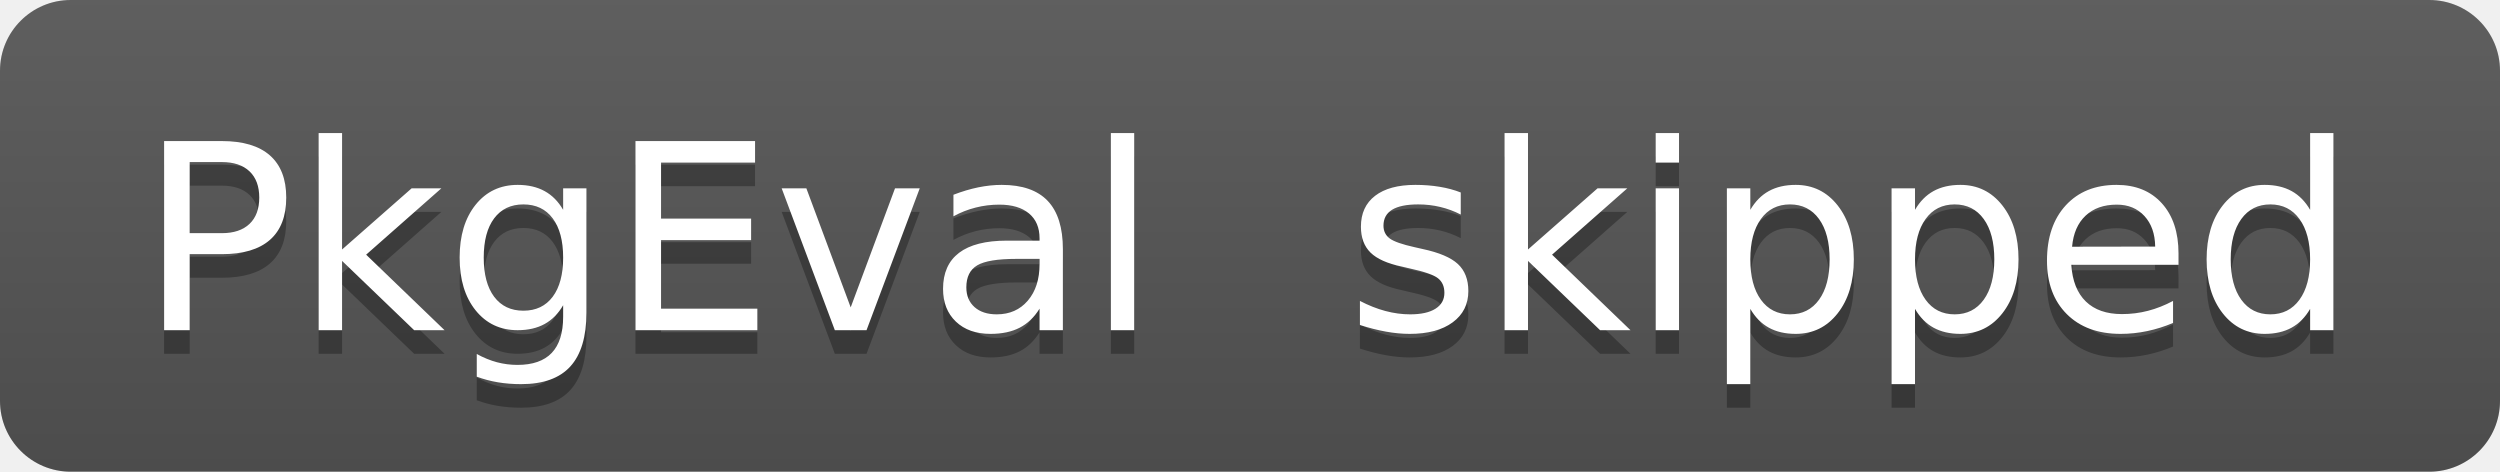
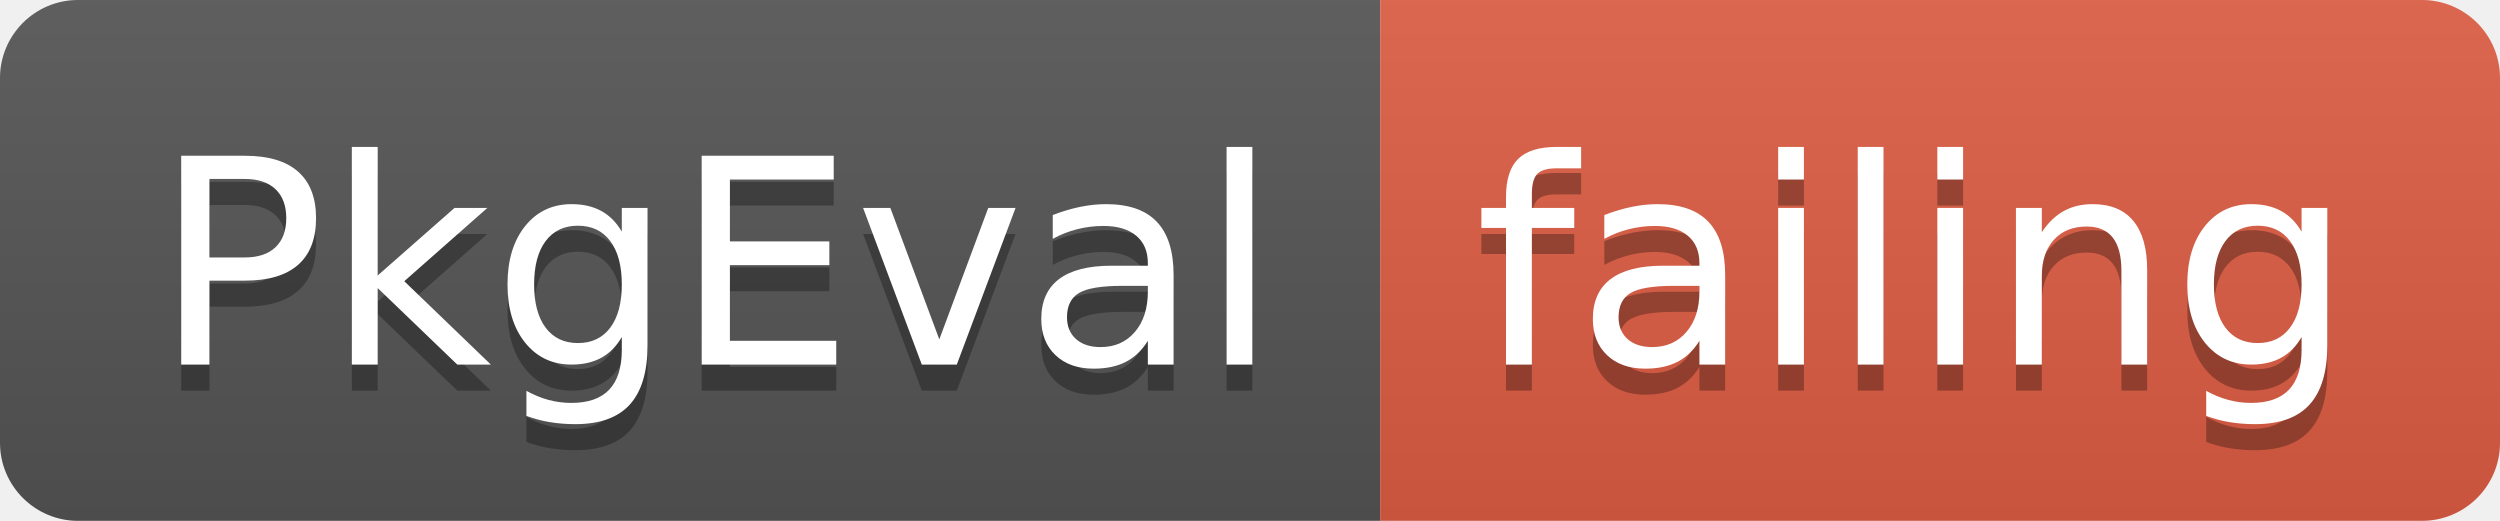
- <svg xmlns="http://www.w3.org/2000/svg" width="106" height="20">
+ <svg xmlns="http://www.w3.org/2000/svg" width="96" height="20">
  <linearGradient id="smooth" x2="0" y2="100%">
    <stop offset="0" stop-color="#bbb" stop-opacity=".1" />
    <stop offset="1" stop-opacity=".1" />
  </linearGradient>
  <clipPath id="round">
-     <rect width="106" height="20" rx="3" fill="#fff" />
+     <rect width="96" height="20" rx="3" fill="#fff" />
  </clipPath>
  <g clip-path="url(#round)">
    <rect width="53" height="20" fill="#555" />
-     <rect x="53" width="53" height="20" fill="#555" />
-     <rect width="106" height="20" fill="url(#smooth)" />
+     <rect x="53" width="43" height="20" fill="#e05d44" />
+     <rect width="96" height="20" fill="url(#smooth)" />
  </g>
  <g fill="#fff" text-anchor="middle" font-family="DejaVu Sans,Verdana,Geneva,sans-serif" font-size="110">
    <text x="275" y="150" fill="#010101" fill-opacity=".3" transform="scale(0.1)" textLength="430" lengthAdjust="spacing">PkgEval</text>
    <text x="275" y="140" transform="scale(0.1)" textLength="430" lengthAdjust="spacing">PkgEval</text>
-     <text x="785" y="150" fill="#010101" fill-opacity=".3" transform="scale(0.1)" textLength="430" lengthAdjust="spacing">skipped</text>
-     <text x="785" y="140" transform="scale(0.1)" textLength="430" lengthAdjust="spacing">skipped</text>
+     <text x="735" y="150" fill="#010101" fill-opacity=".3" transform="scale(0.1)" textLength="330" lengthAdjust="spacing">failing</text>
+     <text x="735" y="140" transform="scale(0.1)" textLength="330" lengthAdjust="spacing">failing</text>
  </g>
</svg>
